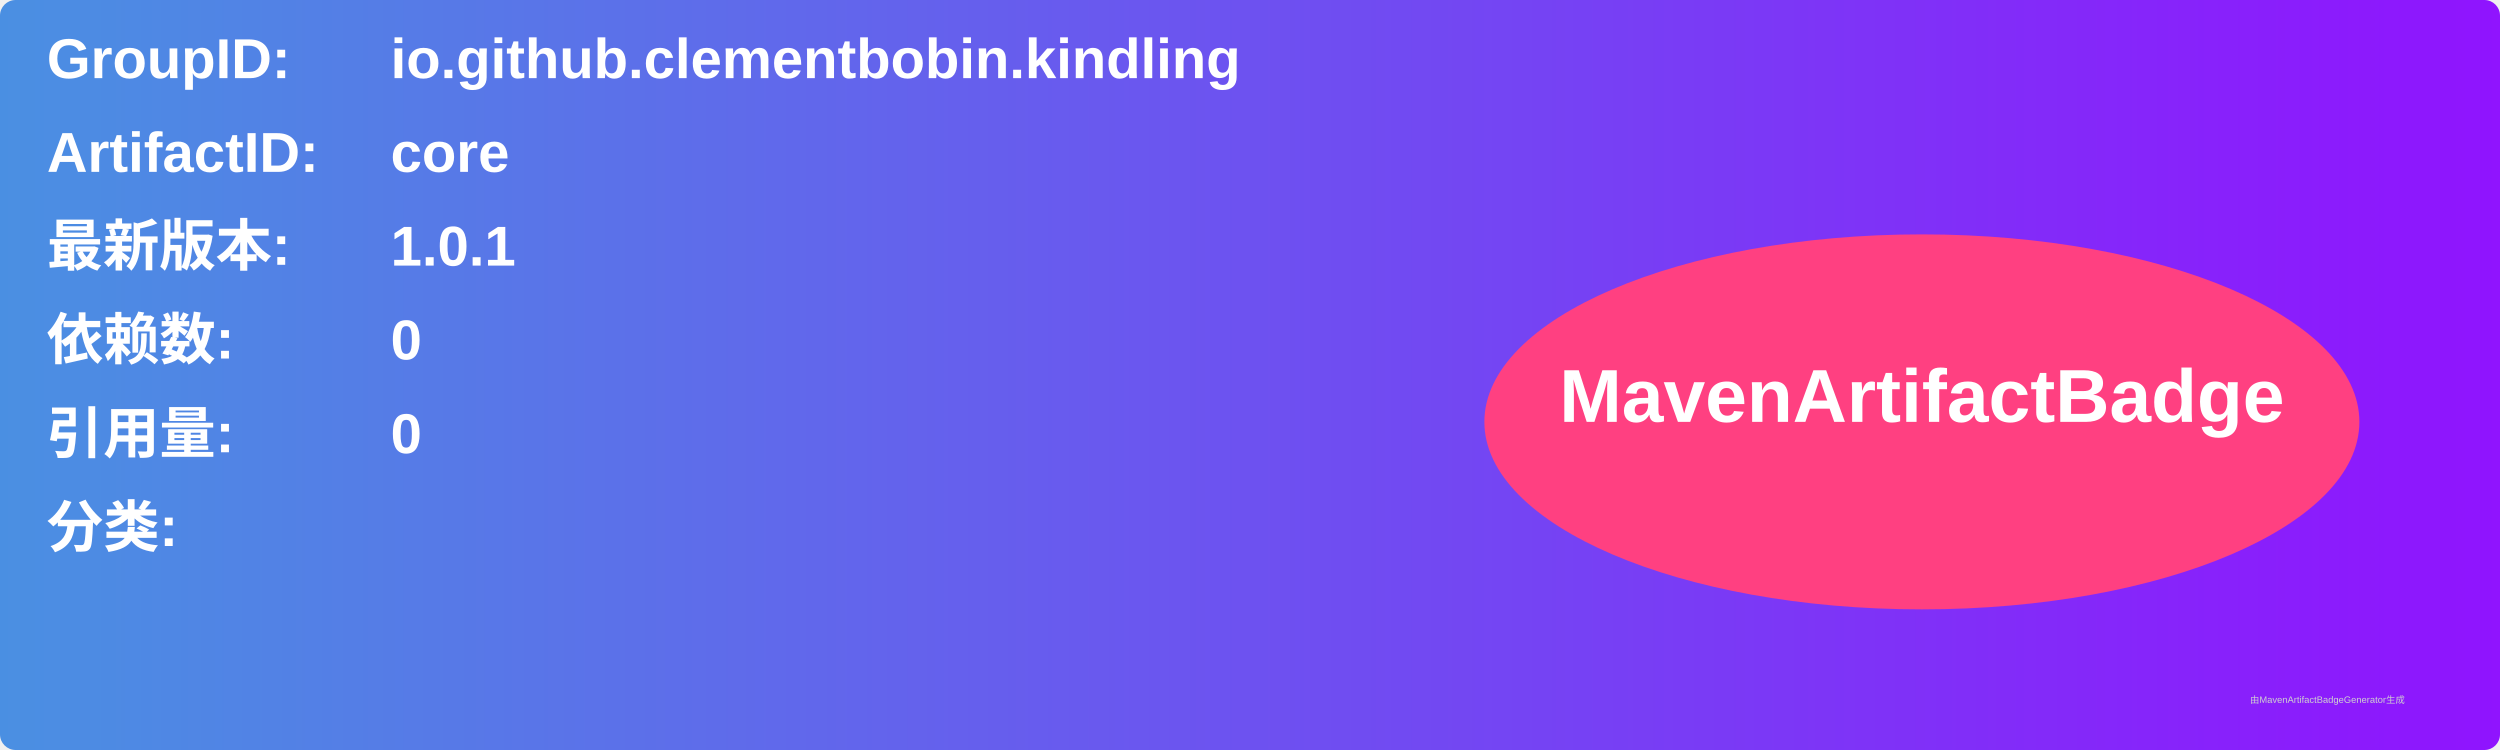
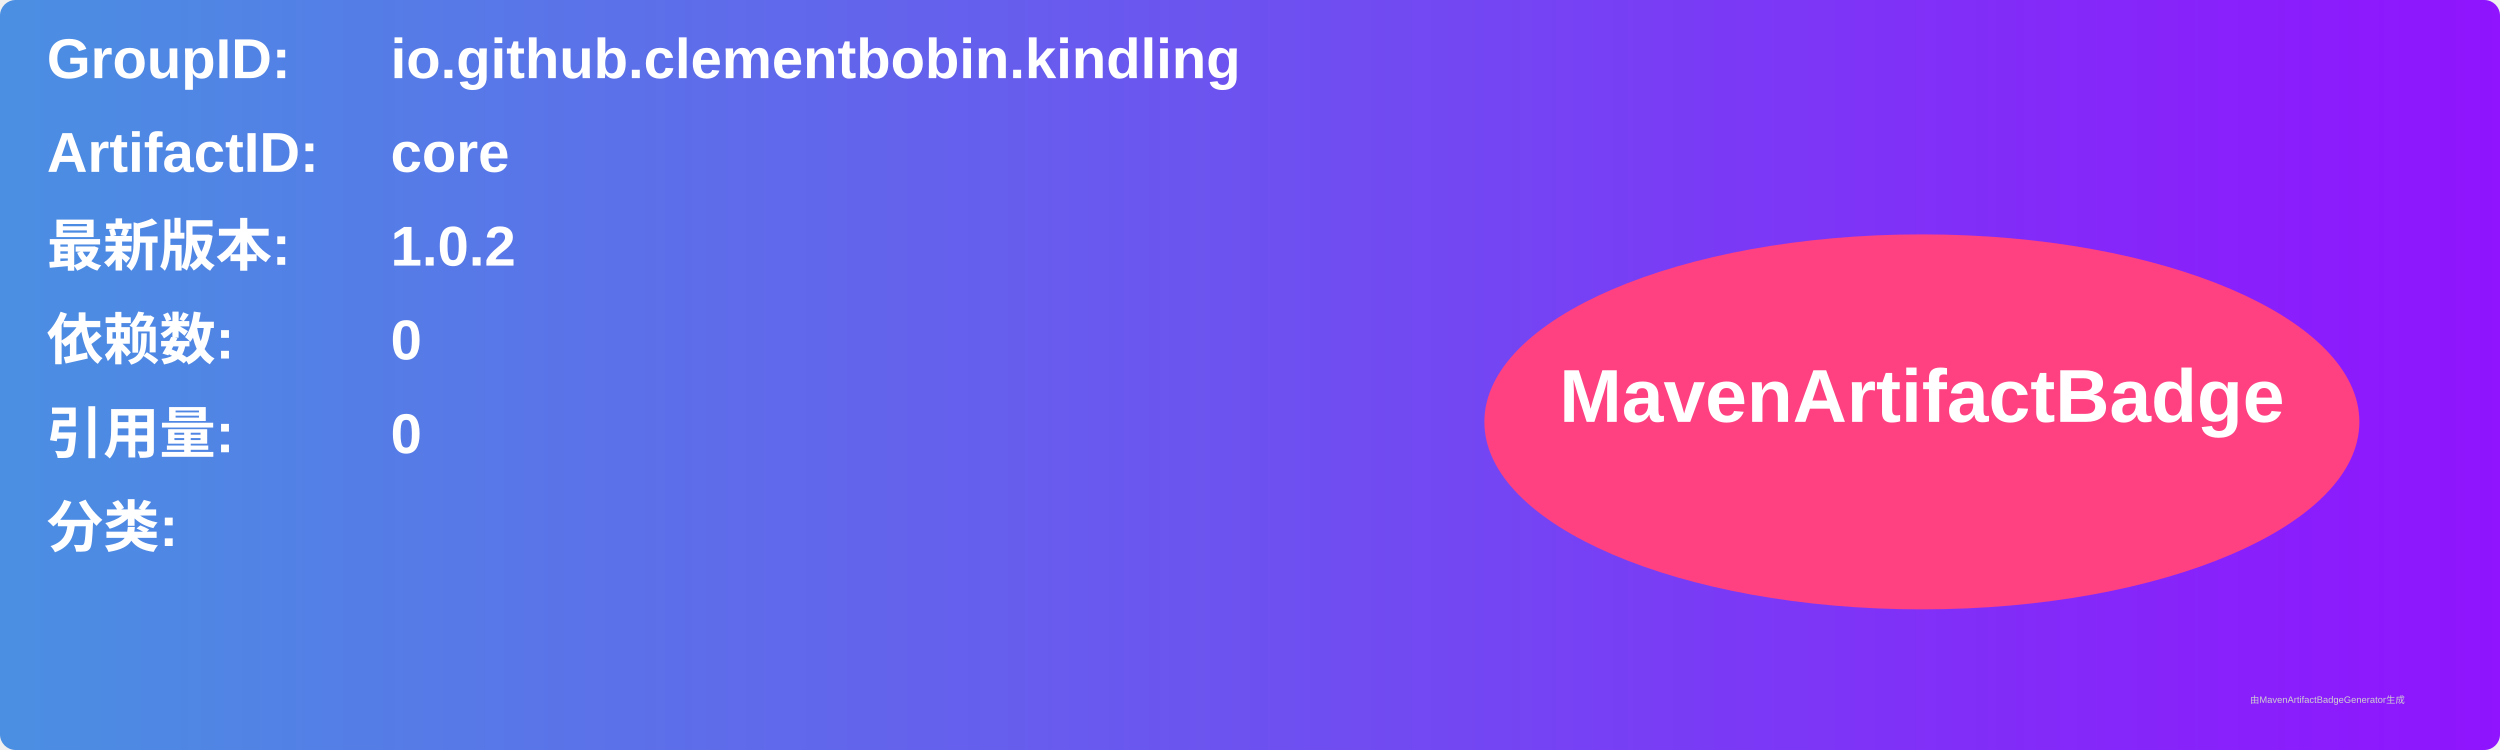
<svg xmlns="http://www.w3.org/2000/svg" width="800" height="240" viewBox="0 0 800 240">
  <linearGradient id="grad" x1="0%" y1="0%" x2="100%" y2="0%">
    <stop offset="0%" stop-color="#4a90e2" />
    <stop offset="100%" stop-color="#9013fe" />
  </linearGradient>
  <rect width="100%" height="100%" rx="5" ry="5" fill="url(#grad)" />
  <g transform="translate(15, 15)">
    <text x="0" y="10" font-family="Arial" font-size="18" fill="white" font-weight="bold" width="260">GroupID:</text>
    <text x="110" y="10" font-family="Arial" font-size="18" fill="white" font-weight="bold" width="460">io.github.clementbobin.kindling</text>
    <text x="0" y="40" font-family="Arial" font-size="18" fill="white" font-weight="bold" width="260">ArtifactID:</text>
    <text x="110" y="40" font-family="Arial" font-size="18" fill="white" font-weight="bold" width="460">core</text>
    <text x="0" y="70" font-family="Arial" font-size="18" fill="white" font-weight="bold">最新版本:</text>
    <text x="110" y="70" font-family="Arial" font-size="18" fill="white" font-weight="bold">
-       <tspan font-weight="bold">1.0.1</tspan>
+       <tspan font-weight="bold">1.0.2</tspan>
    </text>
    <text x="0" y="100" font-family="Arial" font-size="18" fill="white" font-weight="bold">依赖数: </text>
    <text x="110" y="100" font-family="Arial" font-size="18" fill="white">
      <tspan font-weight="bold">0</tspan>
    </text>
    <text x="0" y="130" font-family="Arial" font-size="18" fill="white" font-weight="bold">引用量: </text>
    <text x="110" y="130" font-family="Arial" font-size="18" fill="white">
      <tspan font-weight="bold">0</tspan>
    </text>
    <text x="0" y="160" font-family="Arial" font-size="18" fill="white" font-weight="bold">分类:</text>
    <text x="10" y="190" font-family="Arial" font-size="10" fill="white">
      <tspan font-weight="bold" />
    </text>
    <ellipse cx="600" cy="120" rx="140" ry="60" fill="#ff4081" />
    <text x="600" y="120" text-anchor="middle" font-family="Arial" font-size="24" fill="white" font-weight="bold">MavenArtifactBadge</text>
  </g>
  <text x="720" y="225" font-family="Arial" font-size="3" fill="#d0d0d0">由MavenArtifactBadgeGenerator生成</text>
</svg>
